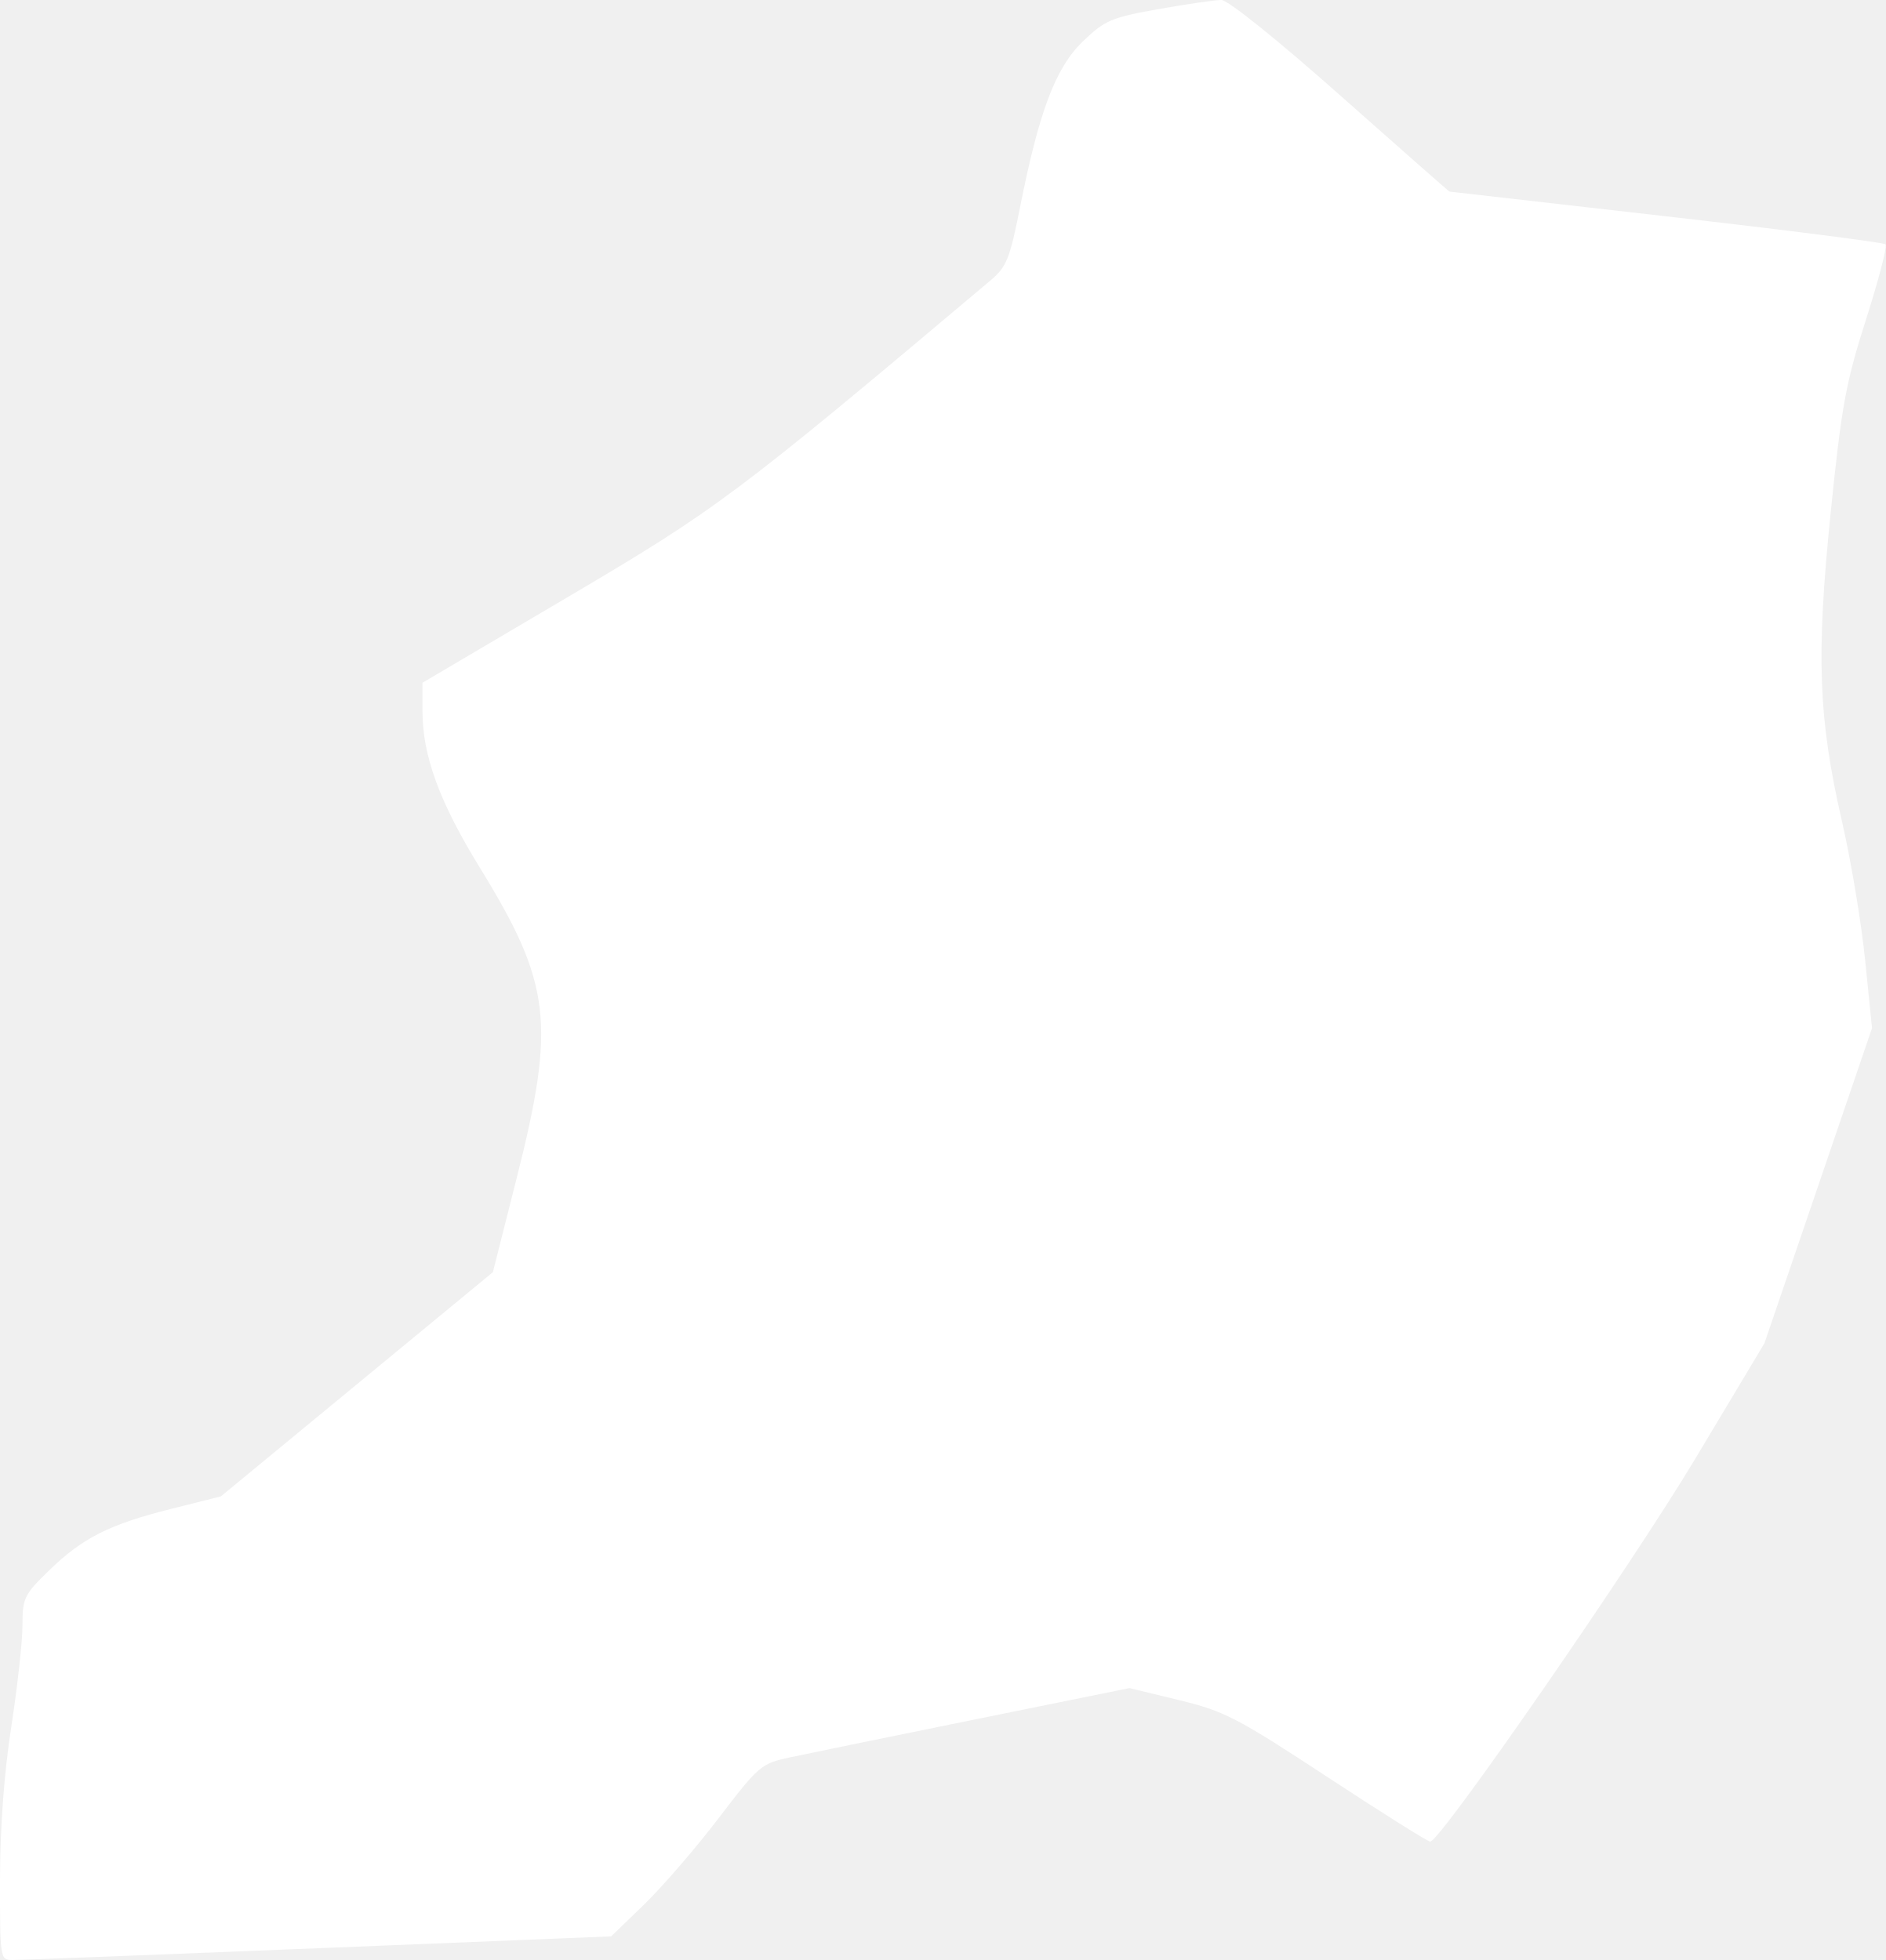
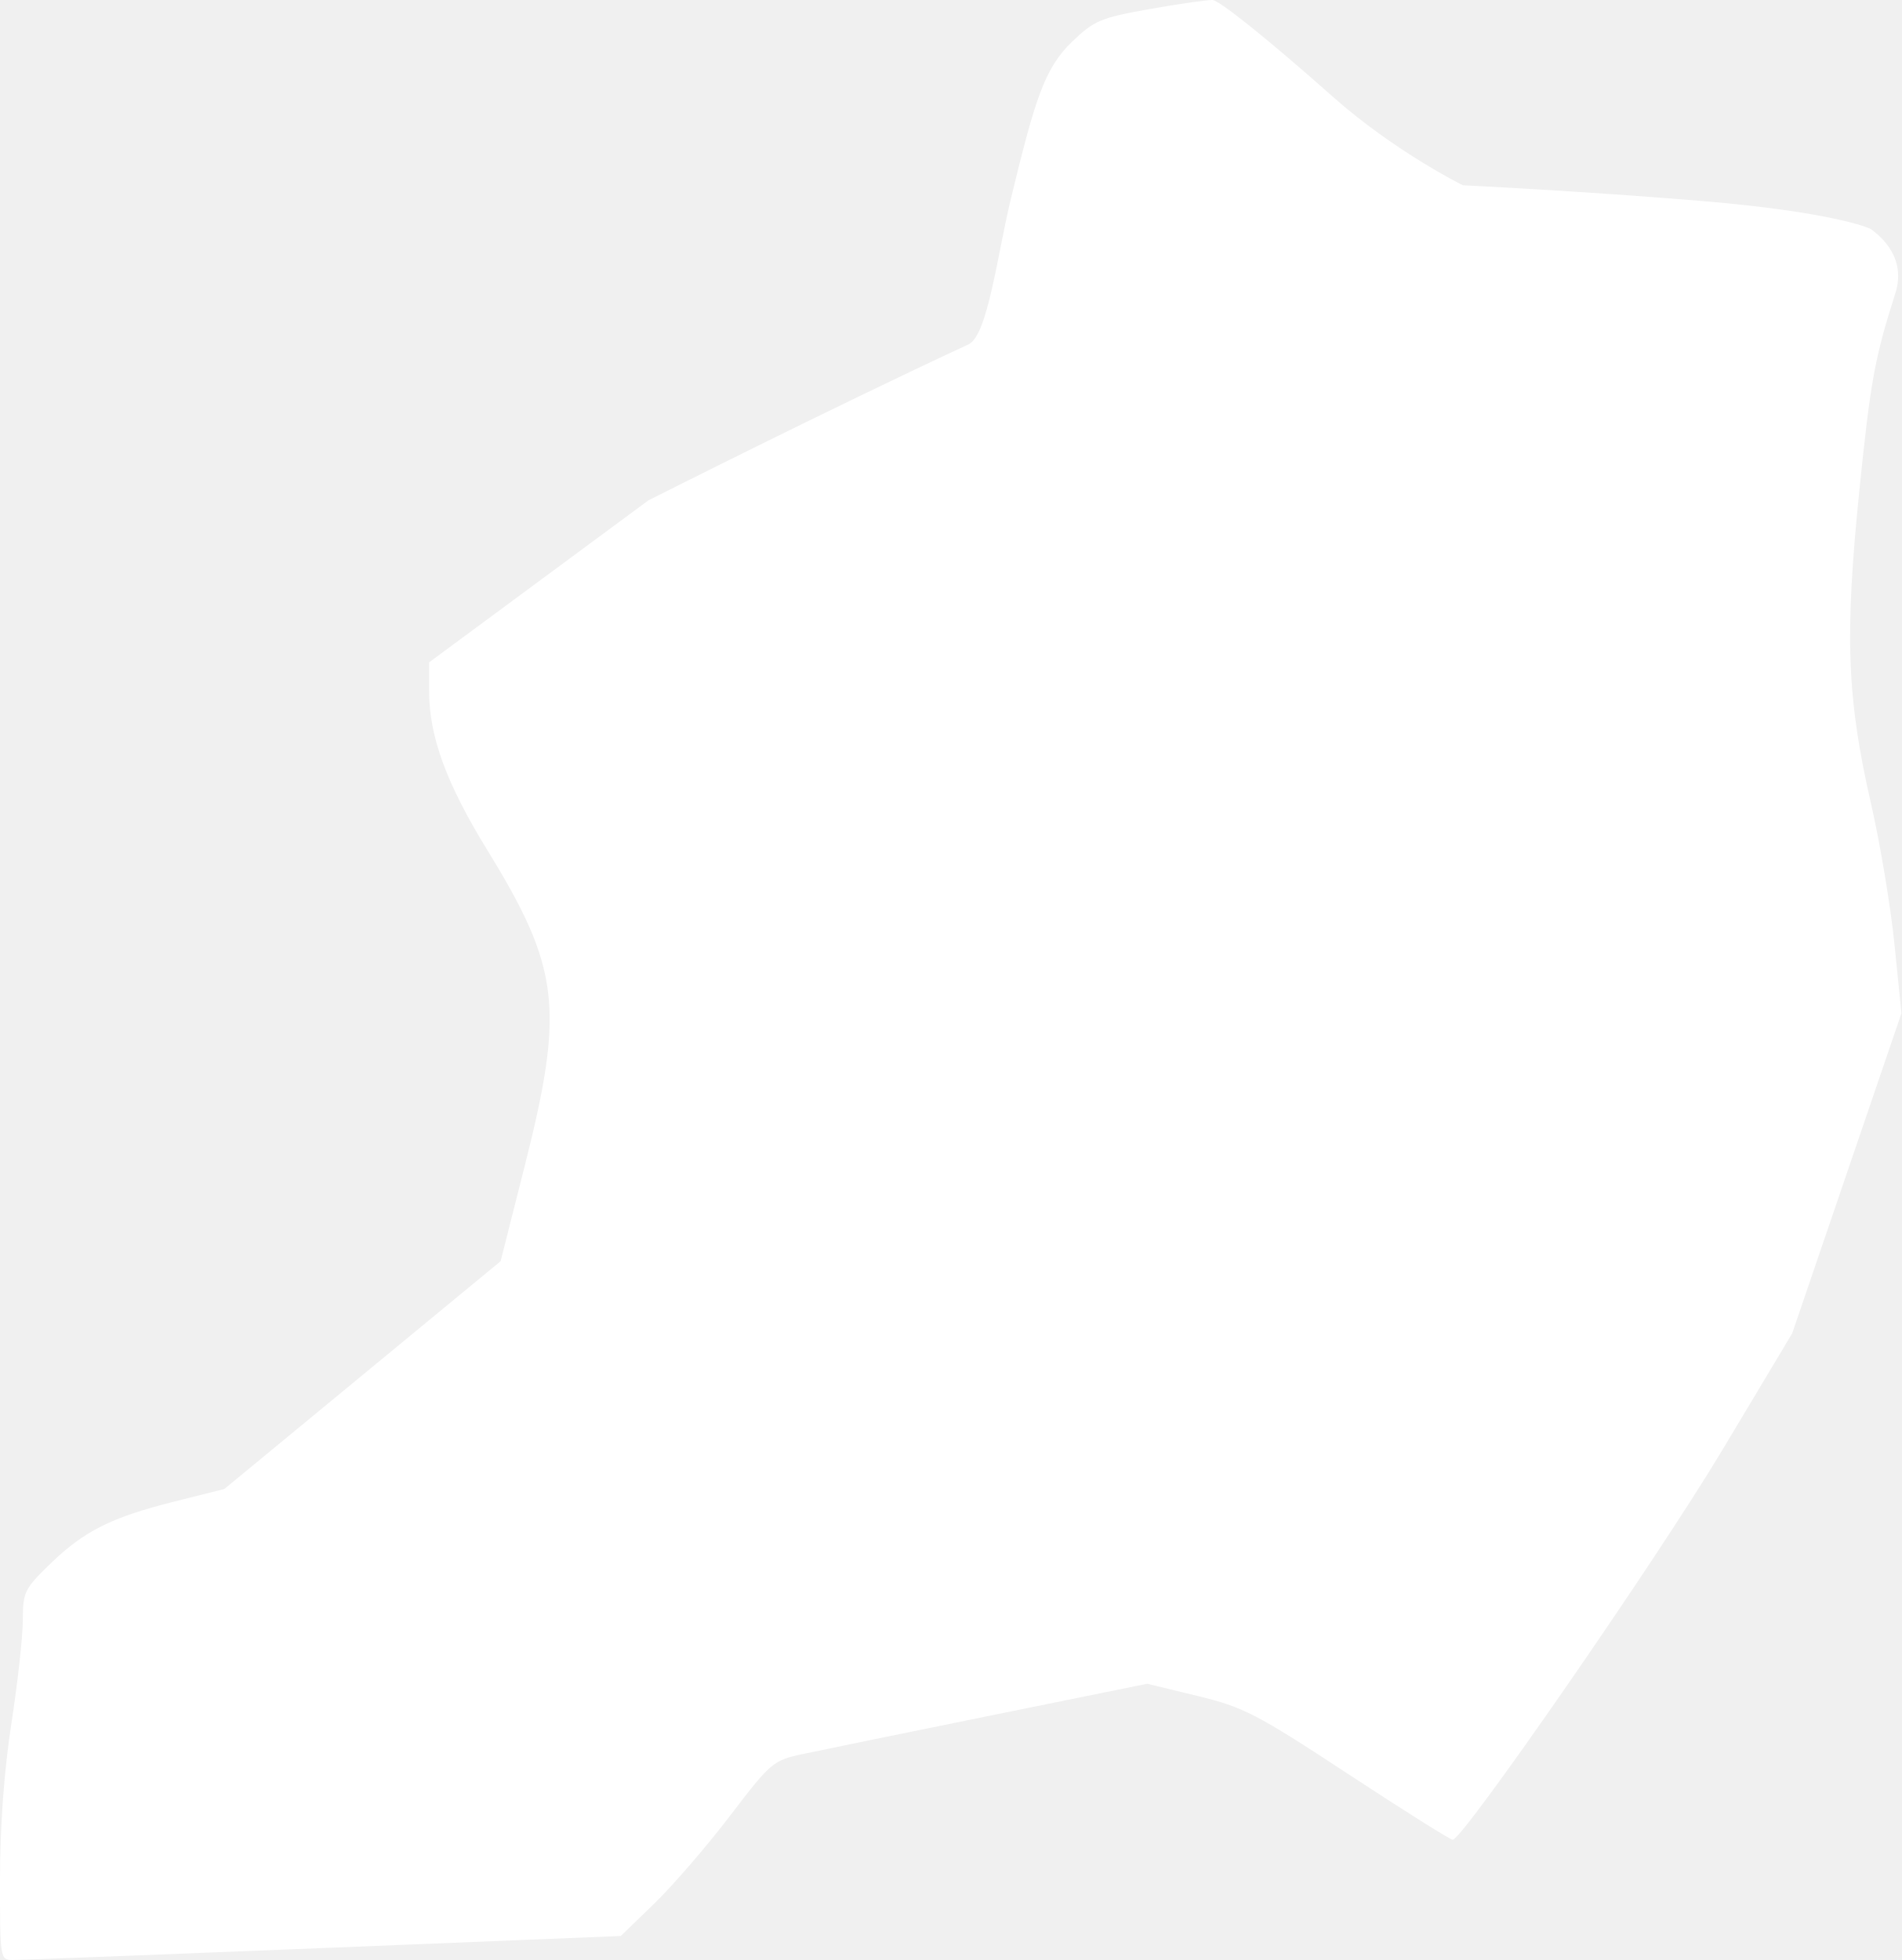
- <svg xmlns="http://www.w3.org/2000/svg" width="676.3" height="703.09" id="svg3508" version="1.1">
+ <svg xmlns="http://www.w3.org/2000/svg" width="671.35" height="692.04" id="svg3508" version="1.1">
  <defs id="defs3510">
    <linearGradient id="linearGradient2983">
      <stop style="stop-color:#ebf5ec;stop-opacity:1;" offset="0" id="stop2985" />
      <stop style="stop-color:#ebf5ec;stop-opacity:0;" offset="1" id="stop2987" />
    </linearGradient>
  </defs>
-   <g id="layer1" transform="translate(0,-349.2722)">
-     <path style="fill:#ffffff;fill-opacity:1" d="m 0.002,1023.546 c 0.014,-18.562 1.449,-38.04 4.041,-54.829 2.211,-14.322 4.019,-30.721 4.019,-36.441 0,-9.755 0.596,-10.98 9.596,-19.713 12.014,-11.657 21.608,-16.48 43.925,-22.077 l 17.614,-4.418 48.78,-40.218 48.78,-40.218 8.531,-33.727 c 14.066,-55.609 12.375,-69.808 -13.278,-111.509 -14.351,-23.329 -20.468,-39.994 -20.491,-55.829 l -0.015,-10.372 52.023,-30.685 c 53.717,-31.684 60.091,-36.459 151.687,-113.632 5.77,-4.861 6.927,-7.727 10.605,-26.264 6.853,-34.537 12.765,-50.115 22.605,-59.566 7.809,-7.5 10.145,-8.494 27.02,-11.495 10.16,-1.807 20.302,-3.285 22.538,-3.285 2.397,0 19.955,14.098 42.773,34.345 21.289,18.89 38.876,34.366 39.081,34.391 0.206,0.025 35.203,4.02 77.773,8.877 42.569,4.857 77.943,9.375 78.608,10.04 0.665,0.665 -2.494,12.808 -7.021,26.984 -7.243,22.683 -8.76,30.978 -12.653,69.169 -5.274,51.746 -4.457,73.849 4.109,111.158 3.189,13.89 6.902,36.188 8.251,49.553 l 2.452,24.299 -19.29,56.523 -19.29,56.523 -24.797,41.407 c -22.934,38.297 -91.494,137.371 -95.061,137.371 -0.858,0 -17.479,-10.454 -36.936,-23.231 -32.403,-21.278 -36.871,-23.593 -53.154,-27.544 l -17.777,-4.313 -55.558,11.278 c -30.557,6.203 -60.36,12.315 -66.228,13.582 -10.312,2.228 -11.17,2.96 -25.557,21.822 -8.188,10.734 -20.206,24.661 -26.706,30.948 l -11.818,11.431 -105.056,4.253 c -57.781,2.339 -107.101,4.241 -109.602,4.226 -4.501,-0.027 -4.545,-0.309 -4.524,-28.816 z" id="path3535" />
+   <g id="layer1" transform="translate(0,-360.3222)">
+     <g transform="translate(0,2.2277284e-6)" id="layer1-6" style="fill:#ffffff">
+       <path id="path3535" d="m 0.002,1023.546 c 0.014,-18.562 1.449,-38.04 4.041,-54.829 2.211,-14.322 4.019,-30.721 4.019,-36.441 0,-9.755 0.596,-10.98 9.596,-19.713 12.014,-11.657 21.608,-16.48 43.925,-22.077 l 17.614,-4.418 48.78,-40.218 48.78,-40.218 8.531,-33.727 c 14.066,-55.609 12.375,-69.808 -13.278,-111.509 -14.351,-23.329 -20.468,-39.994 -20.491,-55.829 l -0.015,-10.372 77.435,-57.201 c 0,0 63.406,-32.04 113.017,-55.075 6.843,-3.177 10.242,-32.034 15.024,-51.676 8.331,-34.21 11.66,-45.696 21.5,-55.146 7.809,-7.5 10.145,-8.494 27.02,-11.495 10.16,-1.807 20.302,-3.285 22.538,-3.285 2.397,0 19.955,14.098 42.773,34.345 21.289,18.89 45.505,31.051 45.71,31.077 0.206,0.025 41.795,2.007 84.402,5.562 44.869,3.744 59.161,9.375 59.826,10.04 0.665,0.665 12.974,8.388 8.447,22.564 -7.243,22.683 -8.76,30.978 -12.653,69.169 -5.274,51.746 -4.457,73.849 4.109,111.158 3.189,13.89 6.902,36.188 8.251,49.553 l 2.452,24.299 -19.29,56.523 -19.29,56.523 -24.797,41.407 c -22.934,38.297 -91.494,137.371 -95.061,137.371 -0.858,0 -17.479,-10.454 -36.936,-23.231 -32.403,-21.278 -36.871,-23.593 -53.154,-27.544 l -17.777,-4.313 -55.558,11.278 c -30.557,6.203 -60.36,12.315 -66.228,13.582 -10.312,2.228 -11.17,2.96 -25.557,21.822 -8.188,10.734 -20.206,24.661 -26.706,30.948 l -11.818,11.431 -105.056,4.253 c -57.781,2.339 -107.101,4.241 -109.602,4.226 -4.501,-0.027 -4.545,-0.309 -4.524,-28.816 z" style="fill:#ffffff;fill-opacity:1" />
+     </g>
  </g>
</svg>
